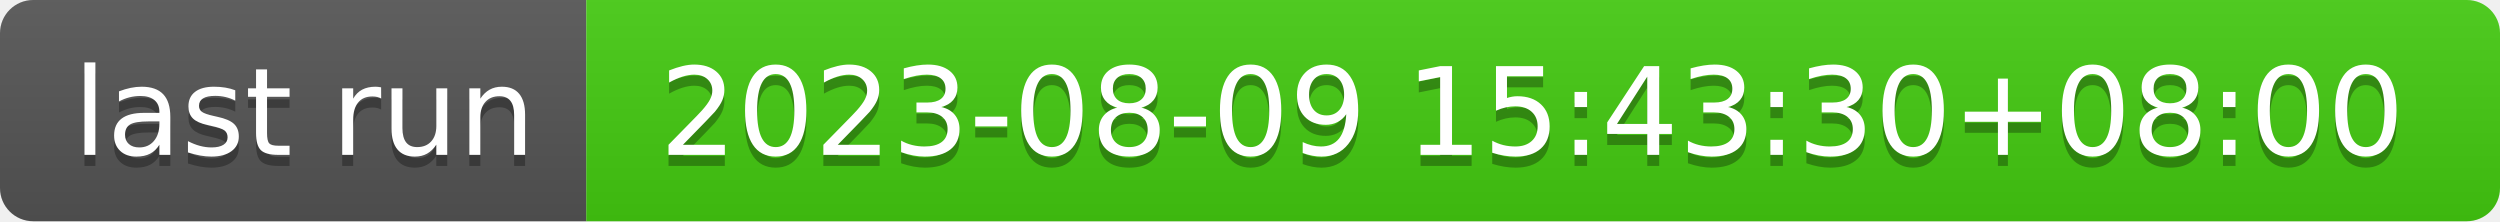
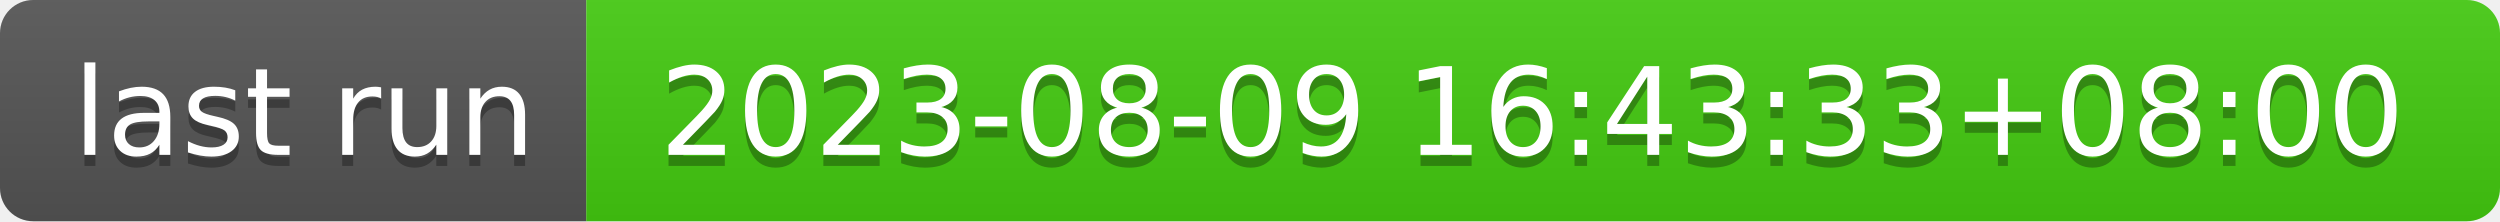
- <svg xmlns="http://www.w3.org/2000/svg" width="226" height="20" role="img" aria-label="last run: 2023-08-09 15:43:30+08:00">
+ <svg xmlns="http://www.w3.org/2000/svg" width="226" height="20" role="img" aria-label="last run: 2023-08-09 16:43:33+08:00">
  <linearGradient id="s" x2="0" y2="100%">
    <stop offset="0" stop-color="#bbb" stop-opacity=".1" />
    <stop offset="1" stop-opacity=".1" />
  </linearGradient>
  <clipPath id="r">
    <rect width="226" height="20" rx="3" fill="#fff" />
  </clipPath>
  <g clip-path="url(#r)">
    <rect width="53" height="20" fill="#555" />
    <rect x="53" width="173" height="20" fill="#4c1" />
    <rect width="226" height="20" fill="url(#s)" />
  </g>
  <g fill="#fff" text-anchor="middle" font-family="Verdana,Geneva,DejaVu Sans,sans-serif" text-rendering="geometricPrecision" font-size="110">
    <text aria-hidden="true" x="275" y="150" fill="#010101" fill-opacity=".3" transform="scale(.1)" textLength="430">last run</text>
    <text x="275" y="140" transform="scale(.1)" fill="#fff" textLength="430">last run</text>
-     <text aria-hidden="true" x="1385" y="150" fill="#010101" fill-opacity=".3" transform="scale(.1)" textLength="1630">2023-08-09 15:43:30+08:00</text>
-     <text x="1385" y="140" transform="scale(.1)" fill="#fff" textLength="1630">2023-08-09 15:43:30+08:00</text>
+     <text aria-hidden="true" x="1385" y="150" fill="#010101" fill-opacity=".3" transform="scale(.1)" textLength="1630">2023-08-09 16:43:33+08:00</text>
+     <text x="1385" y="140" transform="scale(.1)" fill="#fff" textLength="1630">2023-08-09 16:43:33+08:00</text>
  </g>
</svg>
